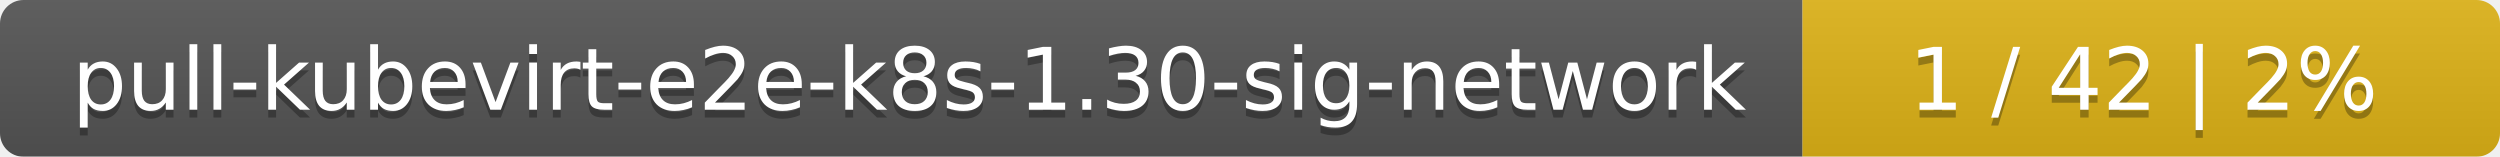
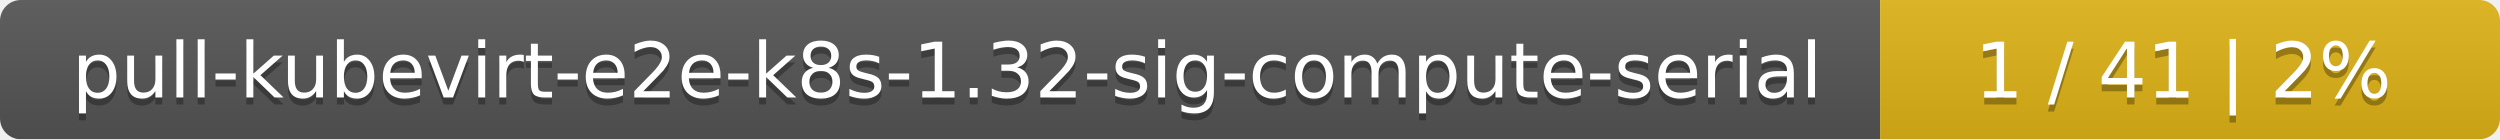
- <svg xmlns="http://www.w3.org/2000/svg" width="319" height="20">
+ <svg xmlns="http://www.w3.org/2000/svg" width="359" height="20">
  <linearGradient id="smooth" x2="0" y2="100%">
    <stop offset="0" stop-color="#bbb" stop-opacity=".1" />
    <stop offset="1" stop-opacity=".1" />
  </linearGradient>
  <mask id="round">
-     <rect width="319" height="20" rx="3" fill="#fff" />
+     <rect width="359" height="20" rx="3" fill="#fff" />
  </mask>
  <g mask="url(#round)">
-     <rect width="230" height="20" fill="#555" />
-     <rect x="230" width="89" height="20" fill="#dfb317" />
-     <rect width="319" height="20" fill="url(#smooth)" />
+     <rect width="270" height="20" fill="#555" />
+     <rect x="270" width="89" height="20" fill="#dfb317" />
+     <rect width="359" height="20" fill="url(#smooth)" />
  </g>
  <g fill="#fff" text-anchor="middle" font-family="DejaVu Sans,Verdana,Geneva,sans-serif" font-size="11">
-     <text x="116" y="15" fill="#010101" fill-opacity=".3">pull-kubevirt-e2e-k8s-1.30-sig-network</text>
-     <text x="116" y="14">pull-kubevirt-e2e-k8s-1.30-sig-network</text>
-     <text x="273.5" y="15" fill="#010101" fill-opacity=".3">1 / 42    |    2%</text>
-     <text x="273.5" y="14">1 / 42    |    2%</text>
+     <text x="136" y="15" fill="#010101" fill-opacity=".3">pull-kubevirt-e2e-k8s-1.32-sig-compute-serial</text>
+     <text x="136" y="14">pull-kubevirt-e2e-k8s-1.32-sig-compute-serial</text>
+     <text x="313.5" y="15" fill="#010101" fill-opacity=".3">1 / 41    |    2%</text>
+     <text x="313.5" y="14">1 / 41    |    2%</text>
  </g>
</svg>
